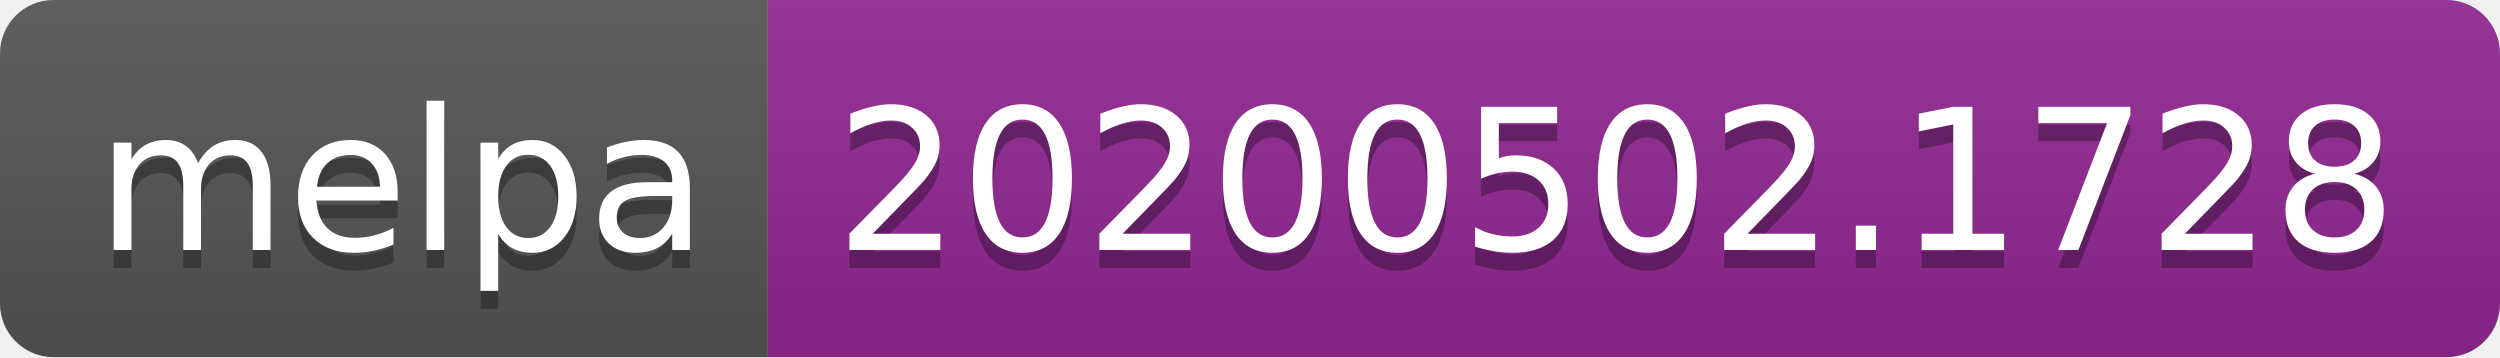
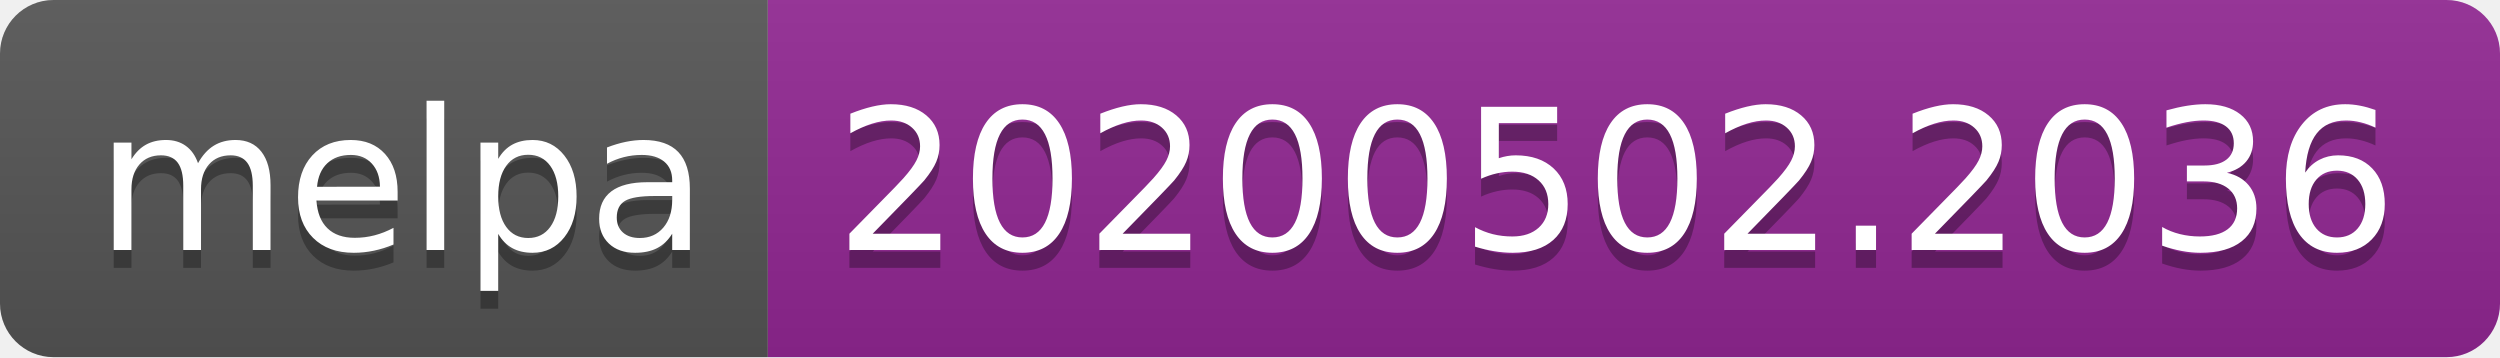
<svg xmlns="http://www.w3.org/2000/svg" width="140" height="20">
  <linearGradient id="s" x2="0" y2="100%">
    <stop offset="0" stop-color="#bbb" stop-opacity=".1" />
    <stop offset="1" stop-opacity=".1" />
  </linearGradient>
  <clipPath id="r">
    <rect width="140" height="20" rx="3" fill="#fff" />
  </clipPath>
  <g clip-path="url(#r)">
    <rect width="43" height="20" fill="#555" />
    <rect x="43" width="97" height="20" fill="#922793" />
    <rect width="140" height="20" fill="url(#s)" />
  </g>
  <g fill="#fff" text-anchor="middle" font-family="DejaVu Sans,Verdana,Geneva,sans-serif" font-size="110">
    <text x="225" y="150" fill="#010101" fill-opacity=".3" transform="scale(.1)" textLength="330">melpa</text>
    <text x="225" y="140" transform="scale(.1)" textLength="330">melpa</text>
-     <text x="905" y="150" fill="#010101" fill-opacity=".3" transform="scale(.1)" textLength="870">20200502.1728</text>
-     <text x="905" y="140" transform="scale(.1)" textLength="870">20200502.1728</text>
+     <text x="905" y="150" fill="#010101" fill-opacity=".3" transform="scale(.1)" textLength="870">20200502.2036</text>
+     <text x="905" y="140" transform="scale(.1)" textLength="870">20200502.2036</text>
  </g>
</svg>
